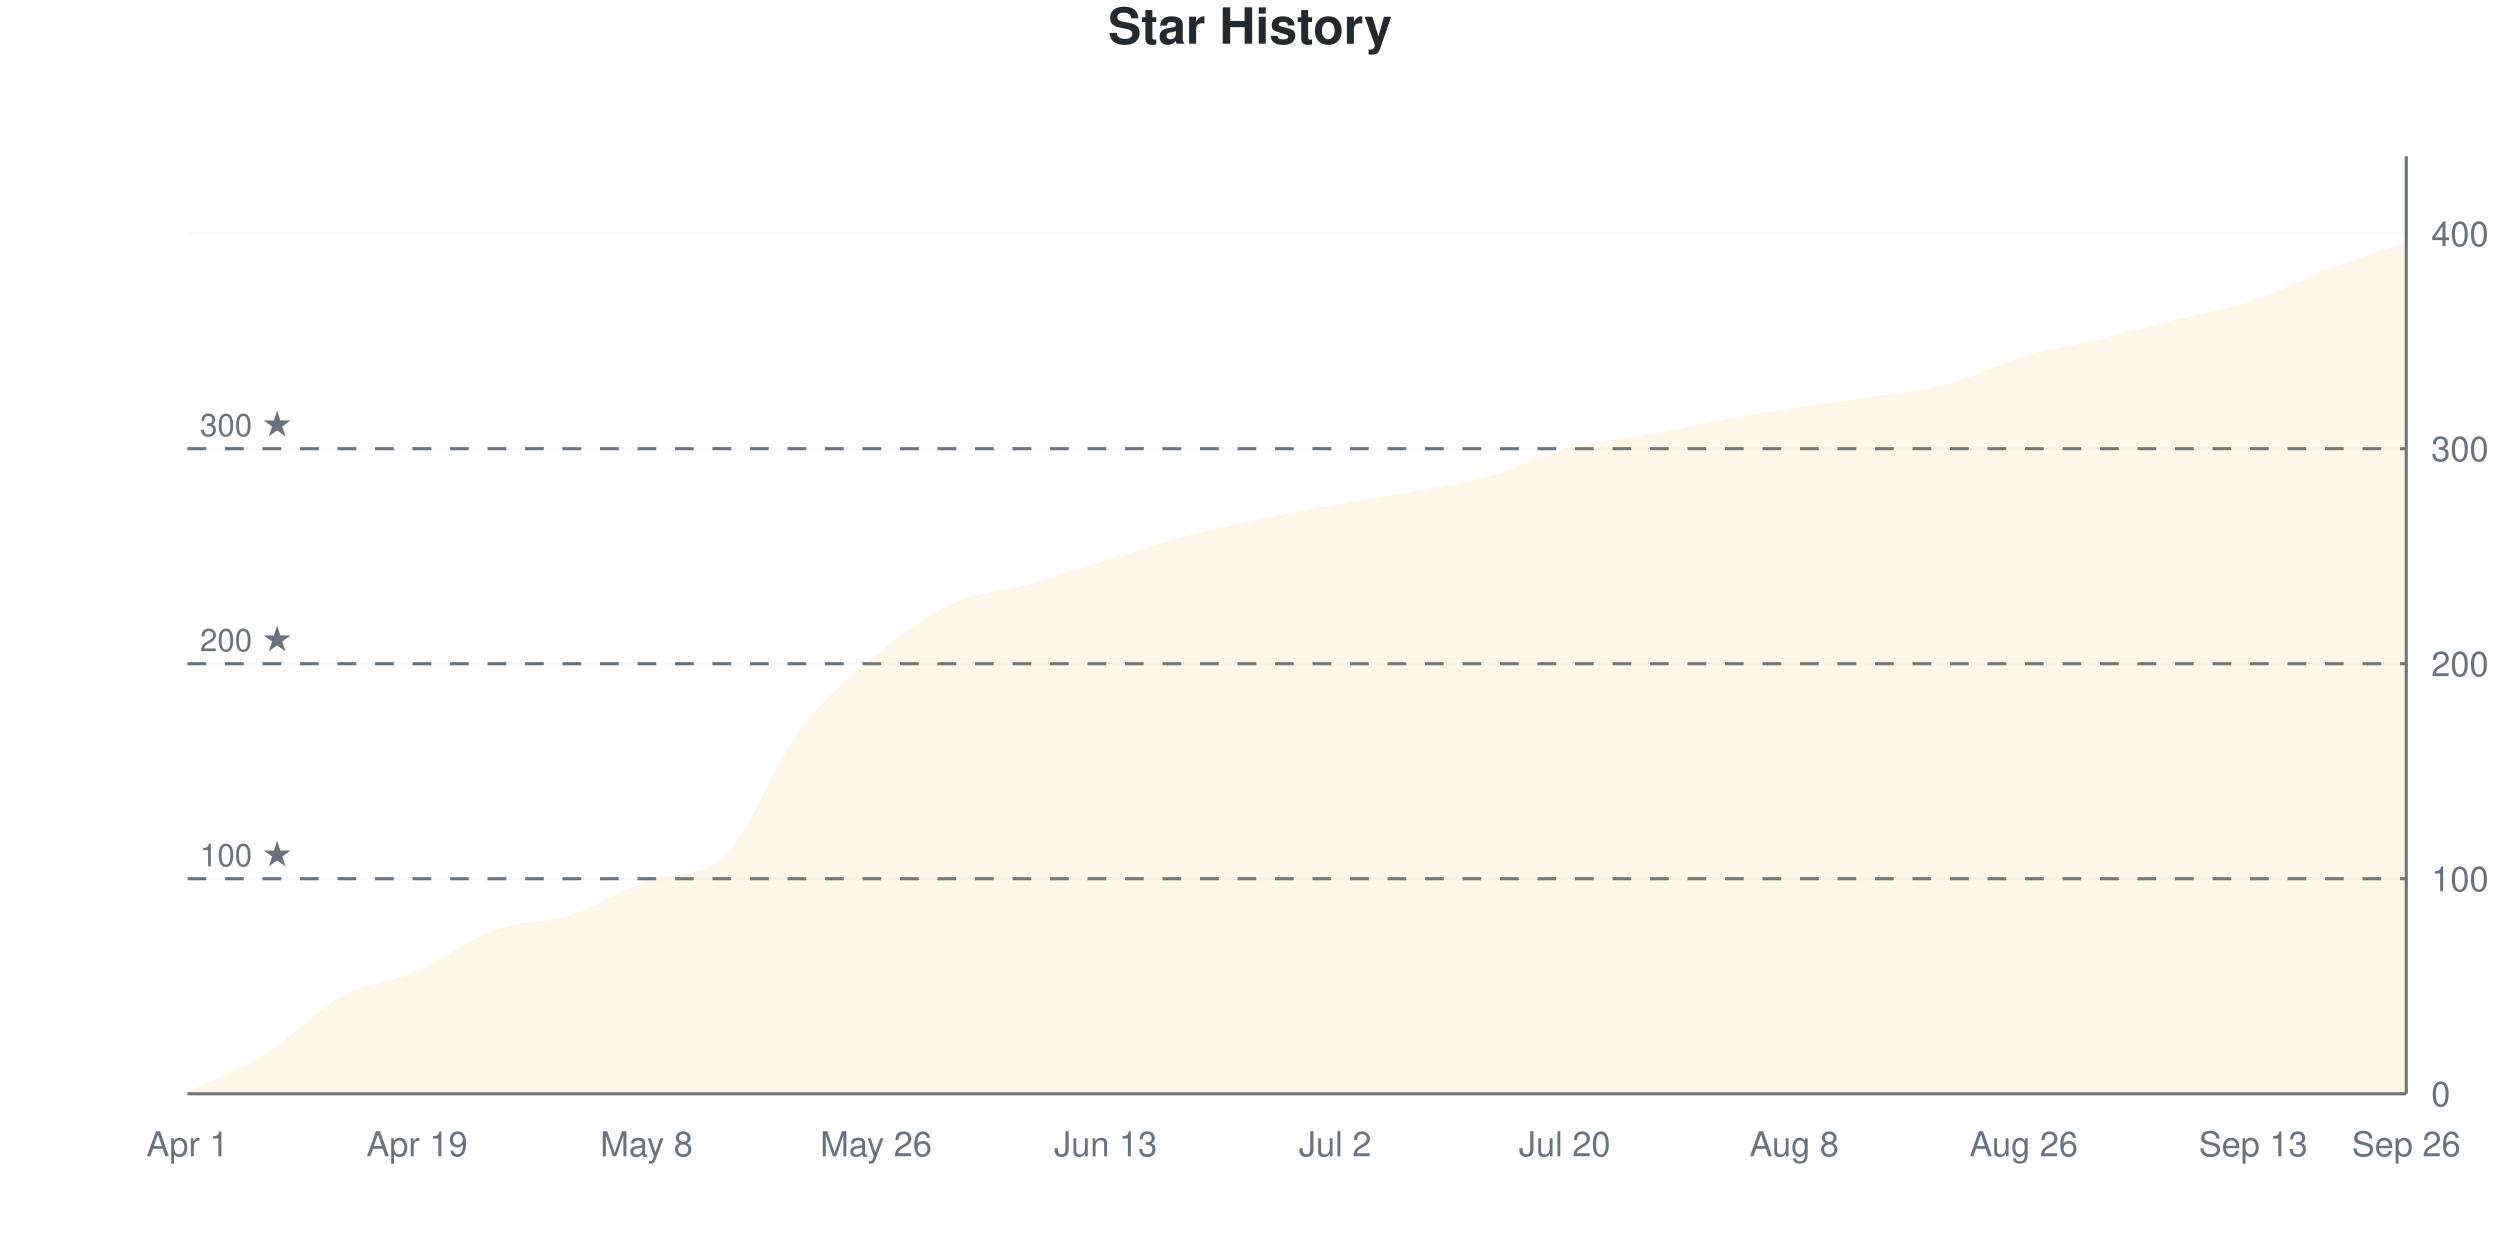
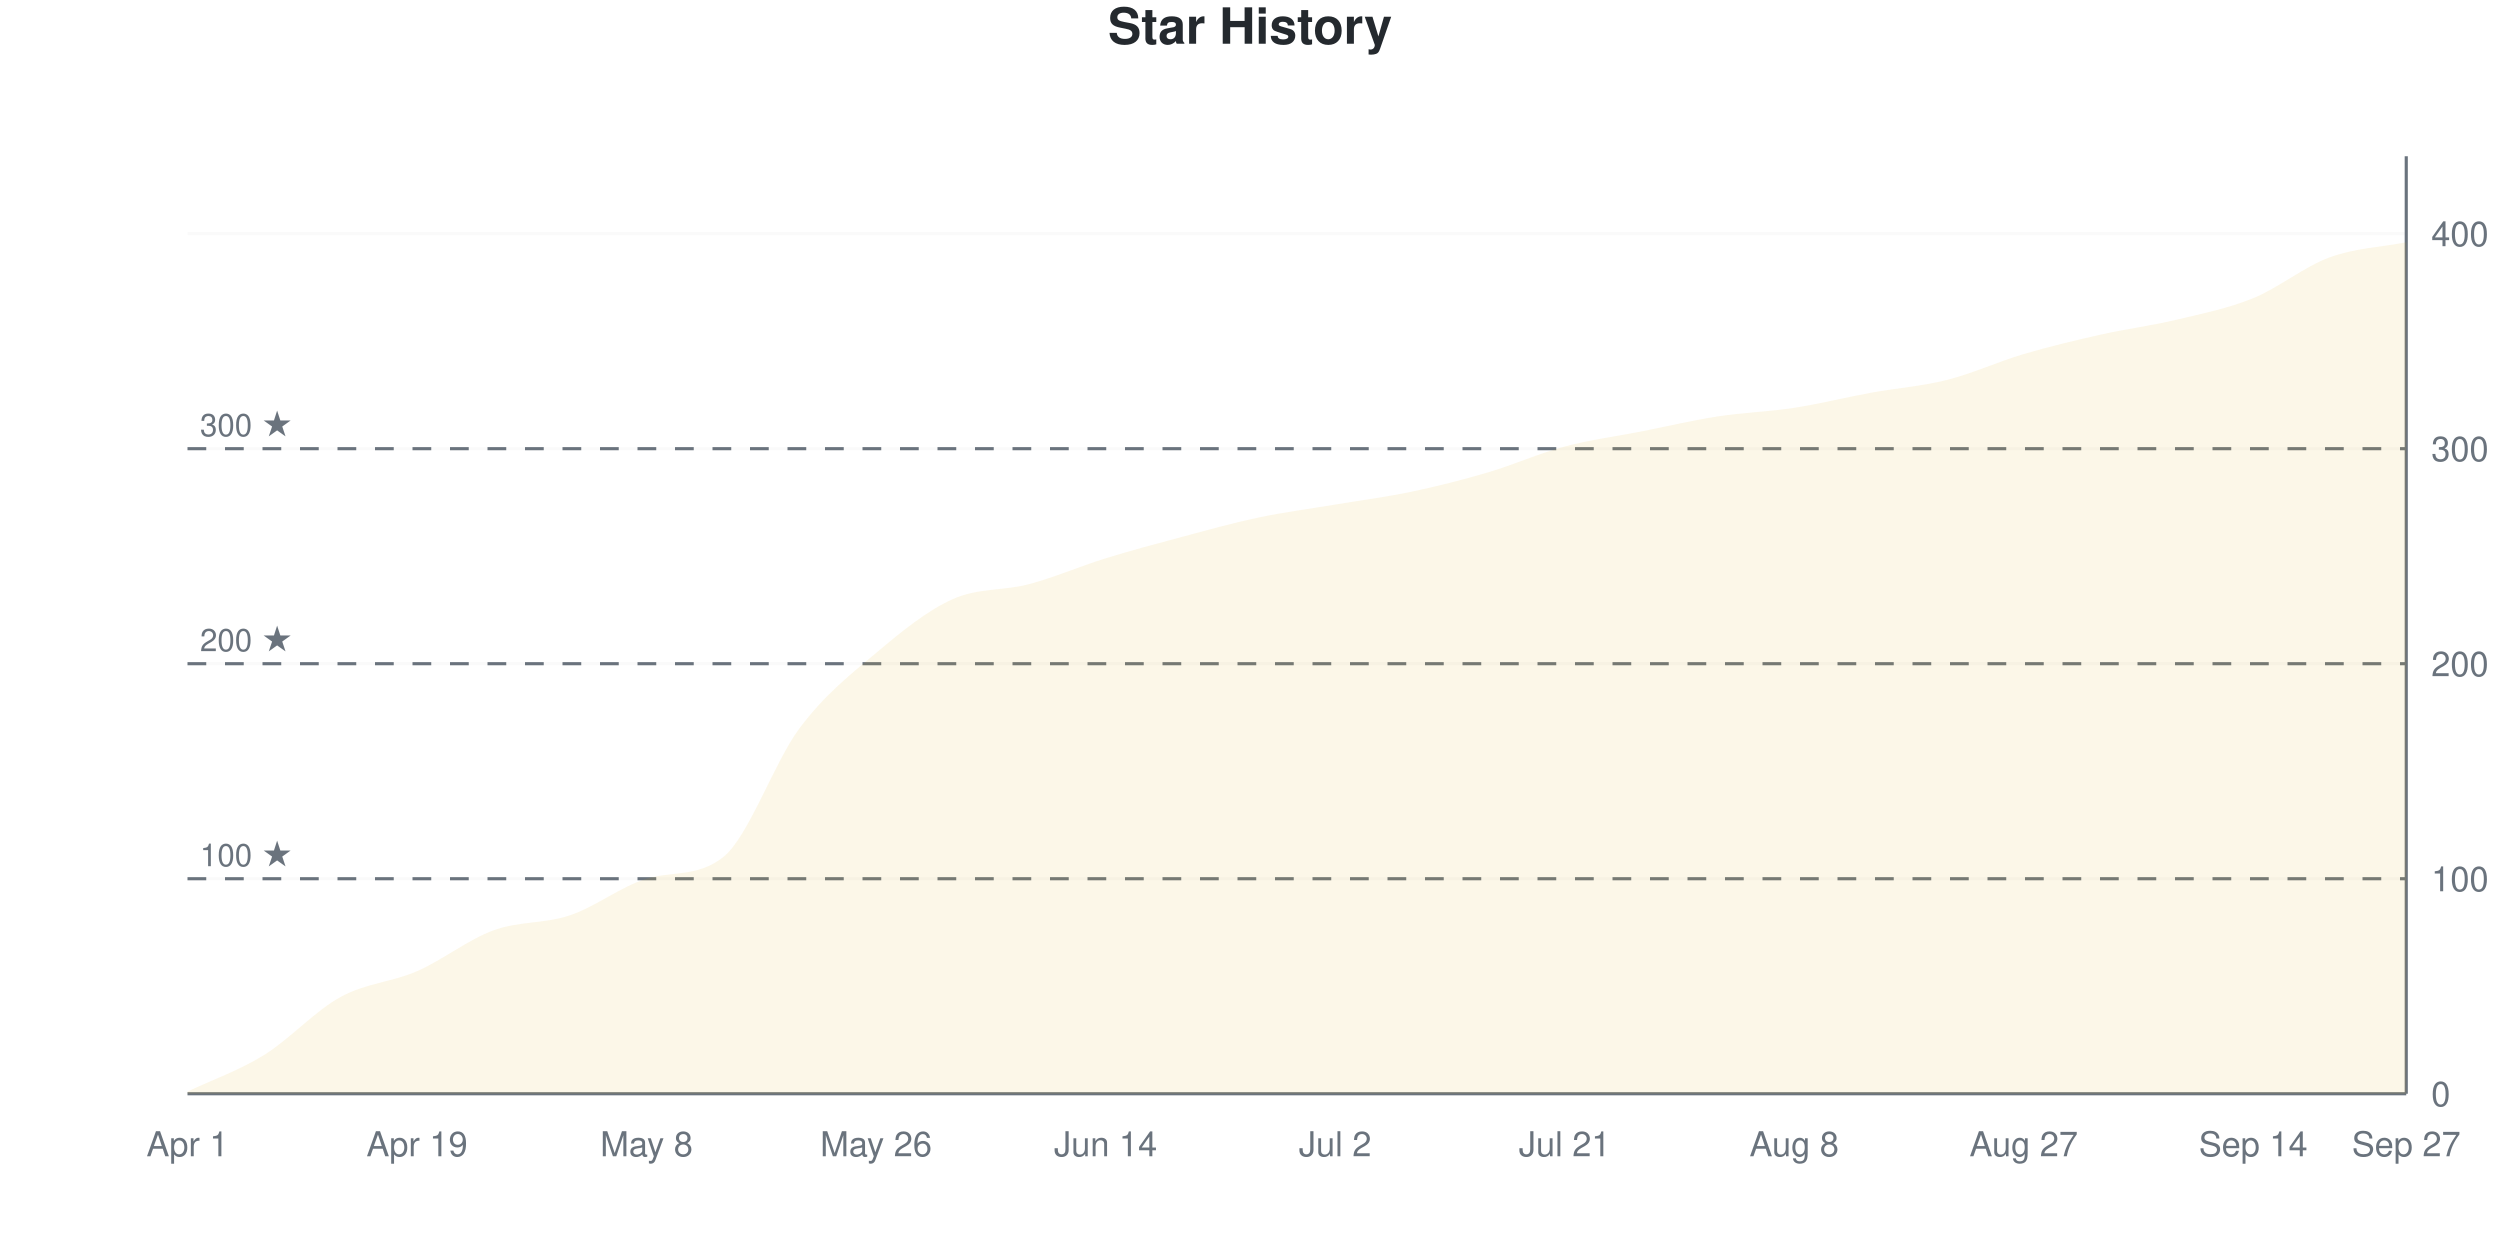
<svg xmlns="http://www.w3.org/2000/svg" viewBox="0 0 800 400" width="800" height="400">
  <style>
    @keyframes drawLine {
      to { stroke-dashoffset: 0; }
    }
    @keyframes fadeInPoint {
      from { opacity: 0; }
      to { opacity: 1; }
    }
    .data-line-0 {
-       stroke-dasharray: 1173;
-       stroke-dashoffset: 1173;
+       stroke-dasharray: 1174;
+       stroke-dashoffset: 1174;
      animation: drawLine 2s ease-out forwards;
    }
    .data-point {
      opacity: 0;
      animation: fadeInPoint 0.5s ease-out forwards;
    }
    .chart-bg { fill: #fff; }
    .chart-text { fill: #24292e; }
    .chart-muted { fill: #6a737d; }
    .chart-grid { stroke: #eee; }
    .chart-axis { stroke: #6a737d; }
    @media (prefers-color-scheme: dark) {
      .chart-bg { fill: #0d1117; }
      .chart-text { fill: #e6edf3; }
      .chart-muted { fill: #8b949e; }
      .chart-grid { stroke: #21262d; }
      .chart-axis { stroke: #8b949e; }
    }
  </style>
  <rect width="800" height="400" class="chart-bg" />
  <text x="400" y="14" text-anchor="middle" class="chart-text" font-size="16" font-weight="bold" font-family="-apple-system, BlinkMacSystemFont, 'Segoe UI', Helvetica, Arial, sans-serif">Star History</text>
  <g class="grid">
    <line x1="60" y1="350" x2="770" y2="350" class="chart-grid" stroke-opacity="0.3" />
    <text x="778" y="354" text-anchor="start" class="chart-muted" font-size="11" font-family="-apple-system, BlinkMacSystemFont, 'Segoe UI', Helvetica, Arial, sans-serif">0</text>
    <line x1="60" y1="281.193" x2="770" y2="281.193" class="chart-grid" stroke-opacity="0.3" />
    <text x="778" y="285.193" text-anchor="start" class="chart-muted" font-size="11" font-family="-apple-system, BlinkMacSystemFont, 'Segoe UI', Helvetica, Arial, sans-serif">100</text>
    <line x1="60" y1="212.385" x2="770" y2="212.385" class="chart-grid" stroke-opacity="0.3" />
    <text x="778" y="216.385" text-anchor="start" class="chart-muted" font-size="11" font-family="-apple-system, BlinkMacSystemFont, 'Segoe UI', Helvetica, Arial, sans-serif">200</text>
    <line x1="60" y1="143.578" x2="770" y2="143.578" class="chart-grid" stroke-opacity="0.3" />
    <text x="778" y="147.578" text-anchor="start" class="chart-muted" font-size="11" font-family="-apple-system, BlinkMacSystemFont, 'Segoe UI', Helvetica, Arial, sans-serif">300</text>
    <line x1="60" y1="74.771" x2="770" y2="74.771" class="chart-grid" stroke-opacity="0.3" />
    <text x="778" y="78.771" text-anchor="start" class="chart-muted" font-size="11" font-family="-apple-system, BlinkMacSystemFont, 'Segoe UI', Helvetica, Arial, sans-serif">400</text>
  </g>
  <g class="milestones">
    <line x1="60" y1="281.193" x2="770" y2="281.193" class="chart-axis" stroke-width="1" stroke-dasharray="6,6" />
    <text x="64" y="277.193" class="chart-muted" font-size="10" font-family="-apple-system, BlinkMacSystemFont, 'Segoe UI', Helvetica, Arial, sans-serif">100 ★</text>
    <line x1="60" y1="212.385" x2="770" y2="212.385" class="chart-axis" stroke-width="1" stroke-dasharray="6,6" />
    <text x="64" y="208.385" class="chart-muted" font-size="10" font-family="-apple-system, BlinkMacSystemFont, 'Segoe UI', Helvetica, Arial, sans-serif">200 ★</text>
    <line x1="60" y1="143.578" x2="770" y2="143.578" class="chart-axis" stroke-width="1" stroke-dasharray="6,6" />
    <text x="64" y="139.578" class="chart-muted" font-size="10" font-family="-apple-system, BlinkMacSystemFont, 'Segoe UI', Helvetica, Arial, sans-serif">300 ★</text>
  </g>
  <g class="x-axis">
    <text x="60" y="370" text-anchor="middle" class="chart-muted" font-size="11" font-family="-apple-system, BlinkMacSystemFont, 'Segoe UI', Helvetica, Arial, sans-serif">Apr 1</text>
    <text x="133.448" y="370" text-anchor="middle" class="chart-muted" font-size="11" font-family="-apple-system, BlinkMacSystemFont, 'Segoe UI', Helvetica, Arial, sans-serif">Apr 19</text>
    <text x="206.897" y="370" text-anchor="middle" class="chart-muted" font-size="11" font-family="-apple-system, BlinkMacSystemFont, 'Segoe UI', Helvetica, Arial, sans-serif">May 8</text>
    <text x="280.345" y="370" text-anchor="middle" class="chart-muted" font-size="11" font-family="-apple-system, BlinkMacSystemFont, 'Segoe UI', Helvetica, Arial, sans-serif">May 26</text>
-     <text x="353.793" y="370" text-anchor="middle" class="chart-muted" font-size="11" font-family="-apple-system, BlinkMacSystemFont, 'Segoe UI', Helvetica, Arial, sans-serif">Jun 13</text>
+     <text x="353.793" y="370" text-anchor="middle" class="chart-muted" font-size="11" font-family="-apple-system, BlinkMacSystemFont, 'Segoe UI', Helvetica, Arial, sans-serif">Jun 14</text>
    <text x="427.241" y="370" text-anchor="middle" class="chart-muted" font-size="11" font-family="-apple-system, BlinkMacSystemFont, 'Segoe UI', Helvetica, Arial, sans-serif">Jul 2</text>
-     <text x="500.69" y="370" text-anchor="middle" class="chart-muted" font-size="11" font-family="-apple-system, BlinkMacSystemFont, 'Segoe UI', Helvetica, Arial, sans-serif">Jul 20</text>
+     <text x="500.69" y="370" text-anchor="middle" class="chart-muted" font-size="11" font-family="-apple-system, BlinkMacSystemFont, 'Segoe UI', Helvetica, Arial, sans-serif">Jul 21</text>
    <text x="574.138" y="370" text-anchor="middle" class="chart-muted" font-size="11" font-family="-apple-system, BlinkMacSystemFont, 'Segoe UI', Helvetica, Arial, sans-serif">Aug 8</text>
-     <text x="647.586" y="370" text-anchor="middle" class="chart-muted" font-size="11" font-family="-apple-system, BlinkMacSystemFont, 'Segoe UI', Helvetica, Arial, sans-serif">Aug 26</text>
-     <text x="721.034" y="370" text-anchor="middle" class="chart-muted" font-size="11" font-family="-apple-system, BlinkMacSystemFont, 'Segoe UI', Helvetica, Arial, sans-serif">Sep 13</text>
-     <text x="770" y="370" text-anchor="middle" class="chart-muted" font-size="11" font-family="-apple-system, BlinkMacSystemFont, 'Segoe UI', Helvetica, Arial, sans-serif">Sep 26</text>
+     <text x="647.586" y="370" text-anchor="middle" class="chart-muted" font-size="11" font-family="-apple-system, BlinkMacSystemFont, 'Segoe UI', Helvetica, Arial, sans-serif">Aug 27</text>
+     <text x="721.034" y="370" text-anchor="middle" class="chart-muted" font-size="11" font-family="-apple-system, BlinkMacSystemFont, 'Segoe UI', Helvetica, Arial, sans-serif">Sep 14</text>
+     <text x="770" y="370" text-anchor="middle" class="chart-muted" font-size="11" font-family="-apple-system, BlinkMacSystemFont, 'Segoe UI', Helvetica, Arial, sans-serif">Sep 27</text>
  </g>
  <line x1="770" y1="50" x2="770" y2="350" class="chart-axis" stroke-width="1" />
  <line x1="60" y1="350" x2="770" y2="350" class="chart-axis" stroke-width="1" />
-   <path d="M60,350 L60,349.312 C68.161,345.413 76.322,342.661 84.483,337.615 C92.644,332.569 100.805,323.509 108.966,319.037 C117.126,314.564 125.287,314.335 133.448,310.78 C141.609,307.225 149.77,300.688 157.931,297.706 C166.092,294.725 174.253,295.528 182.414,292.89 C190.575,290.252 198.736,284.605 206.897,281.881 C215.057,279.157 223.218,281.374 231.379,274.312 C239.54,267.25 247.701,244.495 255.862,233.716 C264.023,222.936 272.184,216.399 280.345,209.633 C288.506,202.867 296.667,196.904 304.828,193.119 C312.989,189.335 321.149,189.22 329.31,186.927 C337.471,184.633 345.632,181.881 353.793,179.358 C361.954,176.835 370.115,173.968 378.276,171.789 C386.437,169.61 394.598,168.005 402.759,166.284 C410.92,164.564 419.08,162.959 427.241,161.468 C435.402,159.977 443.563,158.83 451.724,157.339 C459.885,155.849 468.046,154.817 476.207,152.523 C484.368,150.229 492.529,145.757 500.69,143.578 C508.851,141.399 517.011,140.94 525.172,139.45 C533.333,137.959 541.494,136.124 549.655,134.633 C557.816,133.142 565.977,131.766 574.138,130.505 C582.299,129.243 590.46,128.326 598.621,127.064 C606.782,125.803 614.943,125.115 623.103,122.936 C631.264,120.757 639.425,116.399 647.586,113.991 C655.747,111.583 663.908,110.436 672.069,108.486 C680.23,106.537 688.391,104.358 696.552,102.294 C704.713,100.229 712.874,98.853 721.034,96.101 C729.195,93.349 737.356,88.876 745.517,85.78 C753.678,82.683 761.839,80.275 770,77.523 L770,350 L60,350 Z" fill="#dfb317" fill-opacity="0.1" />
-   <path d="M60,350 L60,349.312 C68.161,345.413 76.322,342.661 84.483,337.615 C92.644,332.569 100.805,323.509 108.966,319.037 C117.126,314.564 125.287,314.335 133.448,310.78 C141.609,307.225 149.77,300.688 157.931,297.706 C166.092,294.725 174.253,295.528 182.414,292.89 C190.575,290.252 198.736,284.605 206.897,281.881 C215.057,279.157 223.218,281.374 231.379,274.312 C239.54,267.25 247.701,244.495 255.862,233.716 C264.023,222.936 272.184,216.399 280.345,209.633 C288.506,202.867 296.667,196.904 304.828,193.119 C312.989,189.335 321.149,189.22 329.31,186.927 C337.471,184.633 345.632,181.881 353.793,179.358 C361.954,176.835 370.115,173.968 378.276,171.789 C386.437,169.61 394.598,168.005 402.759,166.284 C410.92,164.564 419.08,162.959 427.241,161.468 C435.402,159.977 443.563,158.83 451.724,157.339 C459.885,155.849 468.046,154.817 476.207,152.523 C484.368,150.229 492.529,145.757 500.69,143.578 C508.851,141.399 517.011,140.94 525.172,139.45 C533.333,137.959 541.494,136.124 549.655,134.633 C557.816,133.142 565.977,131.766 574.138,130.505 C582.299,129.243 590.46,128.326 598.621,127.064 C606.782,125.803 614.943,125.115 623.103,122.936 C631.264,120.757 639.425,116.399 647.586,113.991 C655.747,111.583 663.908,110.436 672.069,108.486 C680.23,106.537 688.391,104.358 696.552,102.294 C704.713,100.229 712.874,98.853 721.034,96.101 C729.195,93.349 737.356,88.876 745.517,85.78 C753.678,82.683 761.839,80.275 770,77.523" fill="none" stroke="#dfb317" stroke-width="2.5" class="data-line-0" />
+   <path d="M60,350 L60,349.312 C68.161,345.413 76.322,342.661 84.483,337.615 C92.644,332.569 100.805,323.509 108.966,319.037 C117.126,314.564 125.287,314.335 133.448,310.78 C141.609,307.225 149.77,300.688 157.931,297.706 C166.092,294.725 174.253,295.642 182.414,292.89 C190.575,290.138 198.736,283.669 206.897,281.193 C215.057,278.716 223.218,280.732 231.379,274.312 C239.54,267.892 247.701,243.922 255.862,233.028 C264.023,222.133 272.184,215.826 280.345,208.945 C288.506,202.064 296.667,195.413 304.828,191.743 C312.989,188.073 321.149,189.106 329.31,186.927 C337.471,184.748 345.632,181.193 353.793,178.67 C361.954,176.147 370.115,173.968 378.276,171.789 C386.437,169.61 394.598,167.317 402.759,165.596 C410.92,163.876 419.08,162.844 427.241,161.468 C435.402,160.092 443.563,159.06 451.724,157.339 C459.885,155.619 468.046,153.555 476.207,151.147 C484.368,148.739 492.529,145.069 500.69,142.89 C508.851,140.711 517.011,139.679 525.172,138.073 C533.333,136.468 541.494,134.518 549.655,133.257 C557.816,131.995 565.977,131.766 574.138,130.505 C582.299,129.243 590.46,127.179 598.621,125.688 C606.782,124.197 614.943,123.624 623.103,121.56 C631.264,119.495 639.425,115.711 647.586,113.303 C655.747,110.894 663.908,108.945 672.069,107.11 C680.23,105.275 688.391,104.243 696.552,102.294 C704.713,100.344 712.874,98.739 721.034,95.413 C729.195,92.087 737.356,85.321 745.517,82.339 C753.678,79.358 761.839,79.128 770,77.523 L770,350 L60,350 Z" fill="#dfb317" fill-opacity="0.1" />
+   <path d="M60,350 L60,349.312 C68.161,345.413 76.322,342.661 84.483,337.615 C92.644,332.569 100.805,323.509 108.966,319.037 C117.126,314.564 125.287,314.335 133.448,310.78 C141.609,307.225 149.77,300.688 157.931,297.706 C166.092,294.725 174.253,295.642 182.414,292.89 C190.575,290.138 198.736,283.669 206.897,281.193 C215.057,278.716 223.218,280.732 231.379,274.312 C239.54,267.892 247.701,243.922 255.862,233.028 C264.023,222.133 272.184,215.826 280.345,208.945 C288.506,202.064 296.667,195.413 304.828,191.743 C312.989,188.073 321.149,189.106 329.31,186.927 C337.471,184.748 345.632,181.193 353.793,178.67 C361.954,176.147 370.115,173.968 378.276,171.789 C386.437,169.61 394.598,167.317 402.759,165.596 C410.92,163.876 419.08,162.844 427.241,161.468 C435.402,160.092 443.563,159.06 451.724,157.339 C459.885,155.619 468.046,153.555 476.207,151.147 C484.368,148.739 492.529,145.069 500.69,142.89 C508.851,140.711 517.011,139.679 525.172,138.073 C533.333,136.468 541.494,134.518 549.655,133.257 C557.816,131.995 565.977,131.766 574.138,130.505 C582.299,129.243 590.46,127.179 598.621,125.688 C606.782,124.197 614.943,123.624 623.103,121.56 C631.264,119.495 639.425,115.711 647.586,113.303 C655.747,110.894 663.908,108.945 672.069,107.11 C680.23,105.275 688.391,104.243 696.552,102.294 C704.713,100.344 712.874,98.739 721.034,95.413 C729.195,92.087 737.356,85.321 745.517,82.339 C753.678,79.358 761.839,79.128 770,77.523" fill="none" stroke="#dfb317" stroke-width="2.5" class="data-line-0" />
  <g class="points">
    <circle cx="60" cy="349.312" r="4" fill="#dfb317" class="data-point" style="animation-delay: 1.50s" />
    <circle cx="84.483" cy="337.615" r="4" fill="#dfb317" class="data-point" style="animation-delay: 1.55s" />
    <circle cx="108.966" cy="319.037" r="4" fill="#dfb317" class="data-point" style="animation-delay: 1.60s" />
    <circle cx="133.448" cy="310.78" r="4" fill="#dfb317" class="data-point" style="animation-delay: 1.65s" />
    <circle cx="157.931" cy="297.706" r="4" fill="#dfb317" class="data-point" style="animation-delay: 1.70s" />
    <circle cx="182.414" cy="292.89" r="4" fill="#dfb317" class="data-point" style="animation-delay: 1.75s" />
-     <circle cx="206.897" cy="281.881" r="4" fill="#dfb317" class="data-point" style="animation-delay: 1.80s" />
+     <circle cx="206.897" cy="281.193" r="4" fill="#dfb317" class="data-point" style="animation-delay: 1.80s" />
    <circle cx="231.379" cy="274.312" r="4" fill="#dfb317" class="data-point" style="animation-delay: 1.85s" />
-     <circle cx="255.862" cy="233.716" r="4" fill="#dfb317" class="data-point" style="animation-delay: 1.90s" />
-     <circle cx="280.345" cy="209.633" r="4" fill="#dfb317" class="data-point" style="animation-delay: 1.95s" />
-     <circle cx="304.828" cy="193.119" r="4" fill="#dfb317" class="data-point" style="animation-delay: 2.00s" />
+     <circle cx="255.862" cy="233.028" r="4" fill="#dfb317" class="data-point" style="animation-delay: 1.90s" />
+     <circle cx="280.345" cy="208.945" r="4" fill="#dfb317" class="data-point" style="animation-delay: 1.95s" />
+     <circle cx="304.828" cy="191.743" r="4" fill="#dfb317" class="data-point" style="animation-delay: 2.00s" />
    <circle cx="329.31" cy="186.927" r="4" fill="#dfb317" class="data-point" style="animation-delay: 2.05s" />
-     <circle cx="353.793" cy="179.358" r="4" fill="#dfb317" class="data-point" style="animation-delay: 2.10s" />
+     <circle cx="353.793" cy="178.67" r="4" fill="#dfb317" class="data-point" style="animation-delay: 2.10s" />
    <circle cx="378.276" cy="171.789" r="4" fill="#dfb317" class="data-point" style="animation-delay: 2.15s" />
-     <circle cx="402.759" cy="166.284" r="4" fill="#dfb317" class="data-point" style="animation-delay: 2.20s" />
+     <circle cx="402.759" cy="165.596" r="4" fill="#dfb317" class="data-point" style="animation-delay: 2.20s" />
    <circle cx="427.241" cy="161.468" r="4" fill="#dfb317" class="data-point" style="animation-delay: 2.25s" />
    <circle cx="451.724" cy="157.339" r="4" fill="#dfb317" class="data-point" style="animation-delay: 2.30s" />
-     <circle cx="476.207" cy="152.523" r="4" fill="#dfb317" class="data-point" style="animation-delay: 2.35s" />
-     <circle cx="500.69" cy="143.578" r="4" fill="#dfb317" class="data-point" style="animation-delay: 2.40s" />
-     <circle cx="525.172" cy="139.45" r="4" fill="#dfb317" class="data-point" style="animation-delay: 2.45s" />
-     <circle cx="549.655" cy="134.633" r="4" fill="#dfb317" class="data-point" style="animation-delay: 2.50s" />
+     <circle cx="476.207" cy="151.147" r="4" fill="#dfb317" class="data-point" style="animation-delay: 2.35s" />
+     <circle cx="500.69" cy="142.89" r="4" fill="#dfb317" class="data-point" style="animation-delay: 2.40s" />
+     <circle cx="525.172" cy="138.073" r="4" fill="#dfb317" class="data-point" style="animation-delay: 2.45s" />
+     <circle cx="549.655" cy="133.257" r="4" fill="#dfb317" class="data-point" style="animation-delay: 2.50s" />
    <circle cx="574.138" cy="130.505" r="4" fill="#dfb317" class="data-point" style="animation-delay: 2.55s" />
-     <circle cx="598.621" cy="127.064" r="4" fill="#dfb317" class="data-point" style="animation-delay: 2.60s" />
-     <circle cx="623.103" cy="122.936" r="4" fill="#dfb317" class="data-point" style="animation-delay: 2.65s" />
-     <circle cx="647.586" cy="113.991" r="4" fill="#dfb317" class="data-point" style="animation-delay: 2.70s" />
-     <circle cx="672.069" cy="108.486" r="4" fill="#dfb317" class="data-point" style="animation-delay: 2.75s" />
+     <circle cx="598.621" cy="125.688" r="4" fill="#dfb317" class="data-point" style="animation-delay: 2.60s" />
+     <circle cx="623.103" cy="121.56" r="4" fill="#dfb317" class="data-point" style="animation-delay: 2.65s" />
+     <circle cx="647.586" cy="113.303" r="4" fill="#dfb317" class="data-point" style="animation-delay: 2.70s" />
+     <circle cx="672.069" cy="107.11" r="4" fill="#dfb317" class="data-point" style="animation-delay: 2.75s" />
    <circle cx="696.552" cy="102.294" r="4" fill="#dfb317" class="data-point" style="animation-delay: 2.80s" />
-     <circle cx="721.034" cy="96.101" r="4" fill="#dfb317" class="data-point" style="animation-delay: 2.85s" />
-     <circle cx="745.517" cy="85.78" r="4" fill="#dfb317" class="data-point" style="animation-delay: 2.90s" />
+     <circle cx="721.034" cy="95.413" r="4" fill="#dfb317" class="data-point" style="animation-delay: 2.85s" />
+     <circle cx="745.517" cy="82.339" r="4" fill="#dfb317" class="data-point" style="animation-delay: 2.90s" />
    <circle cx="770" cy="77.523" r="4" fill="#dfb317" class="data-point" style="animation-delay: 2.95s" />
  </g>
</svg>
